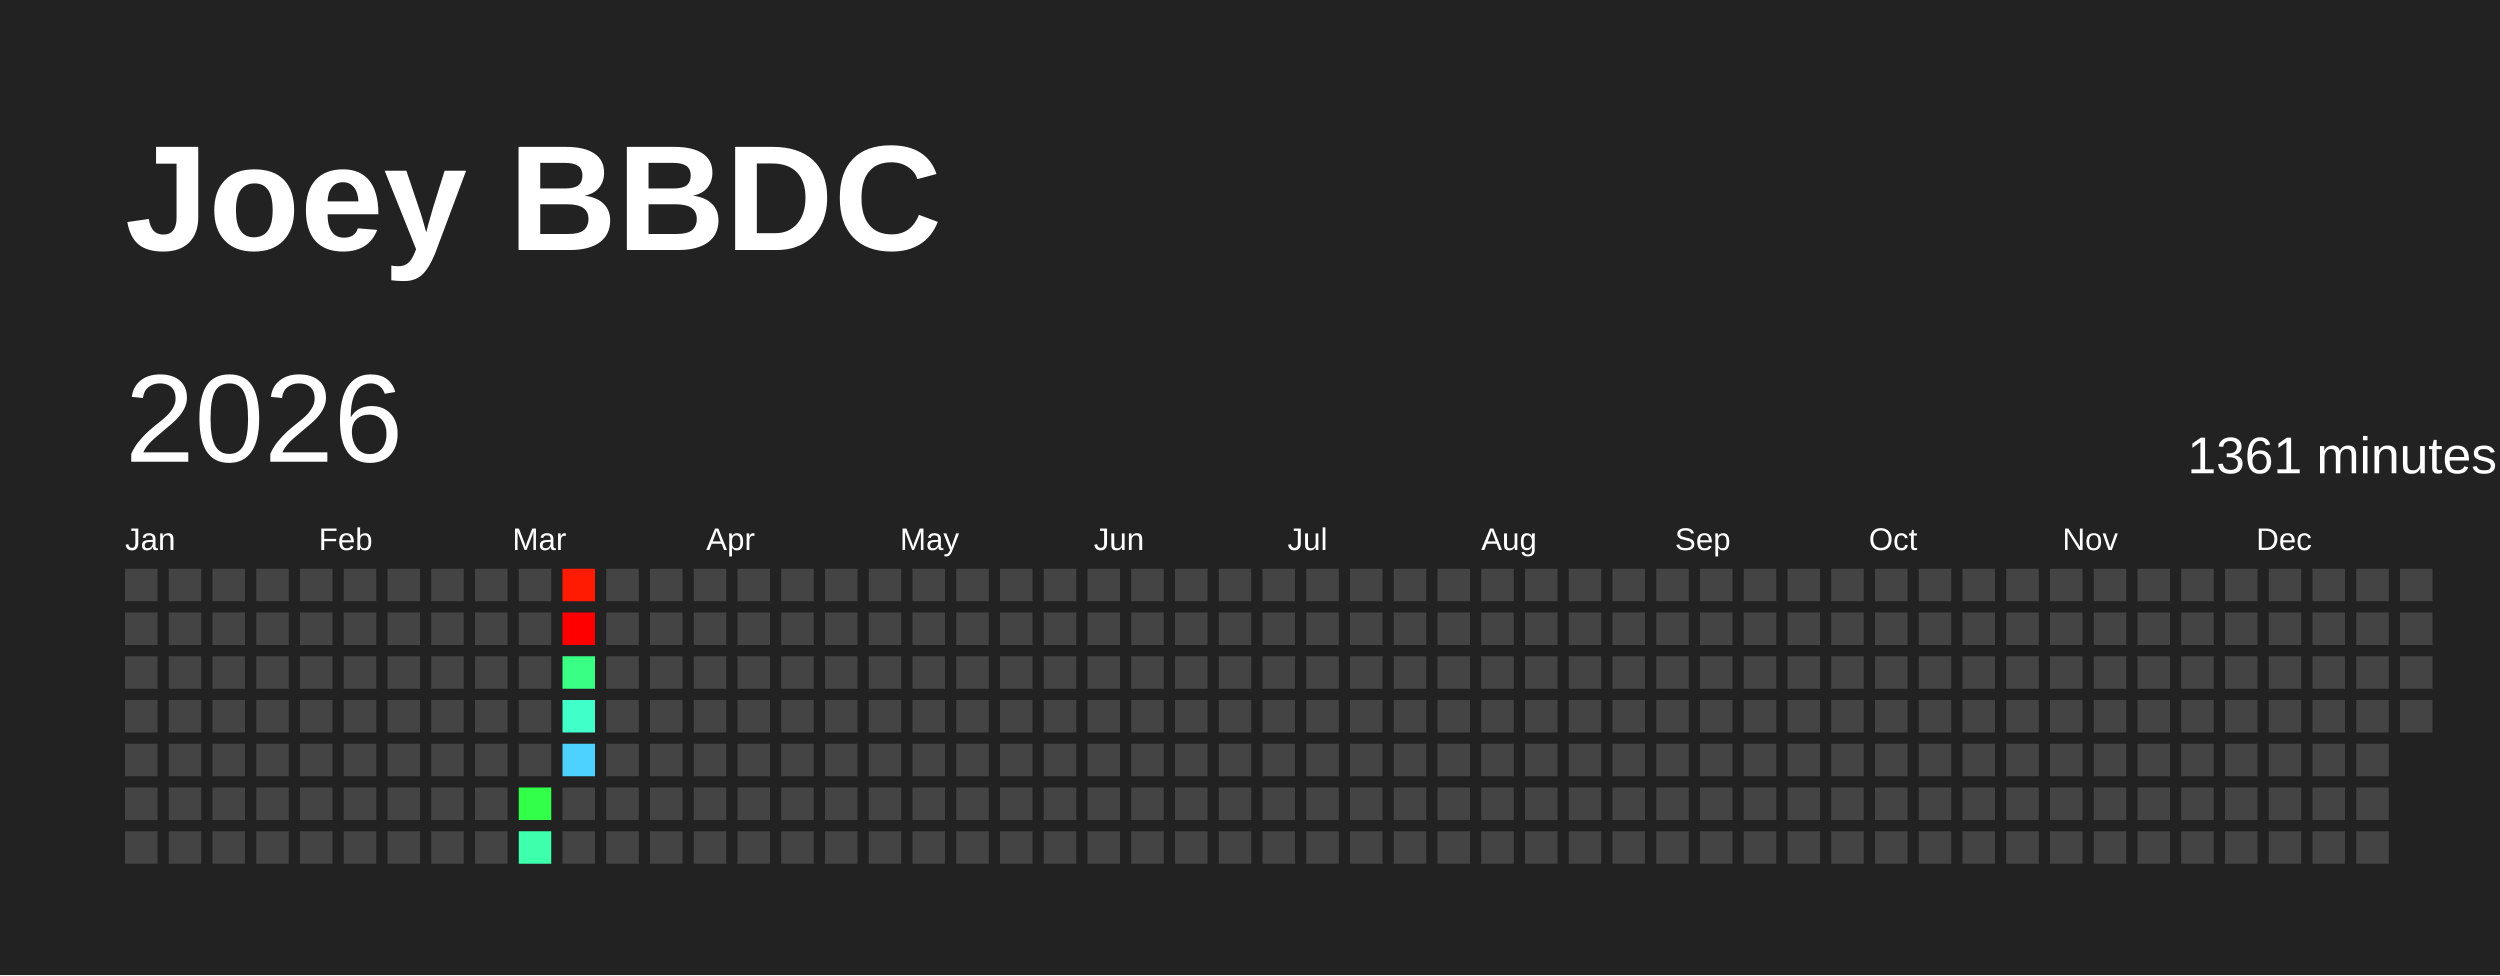
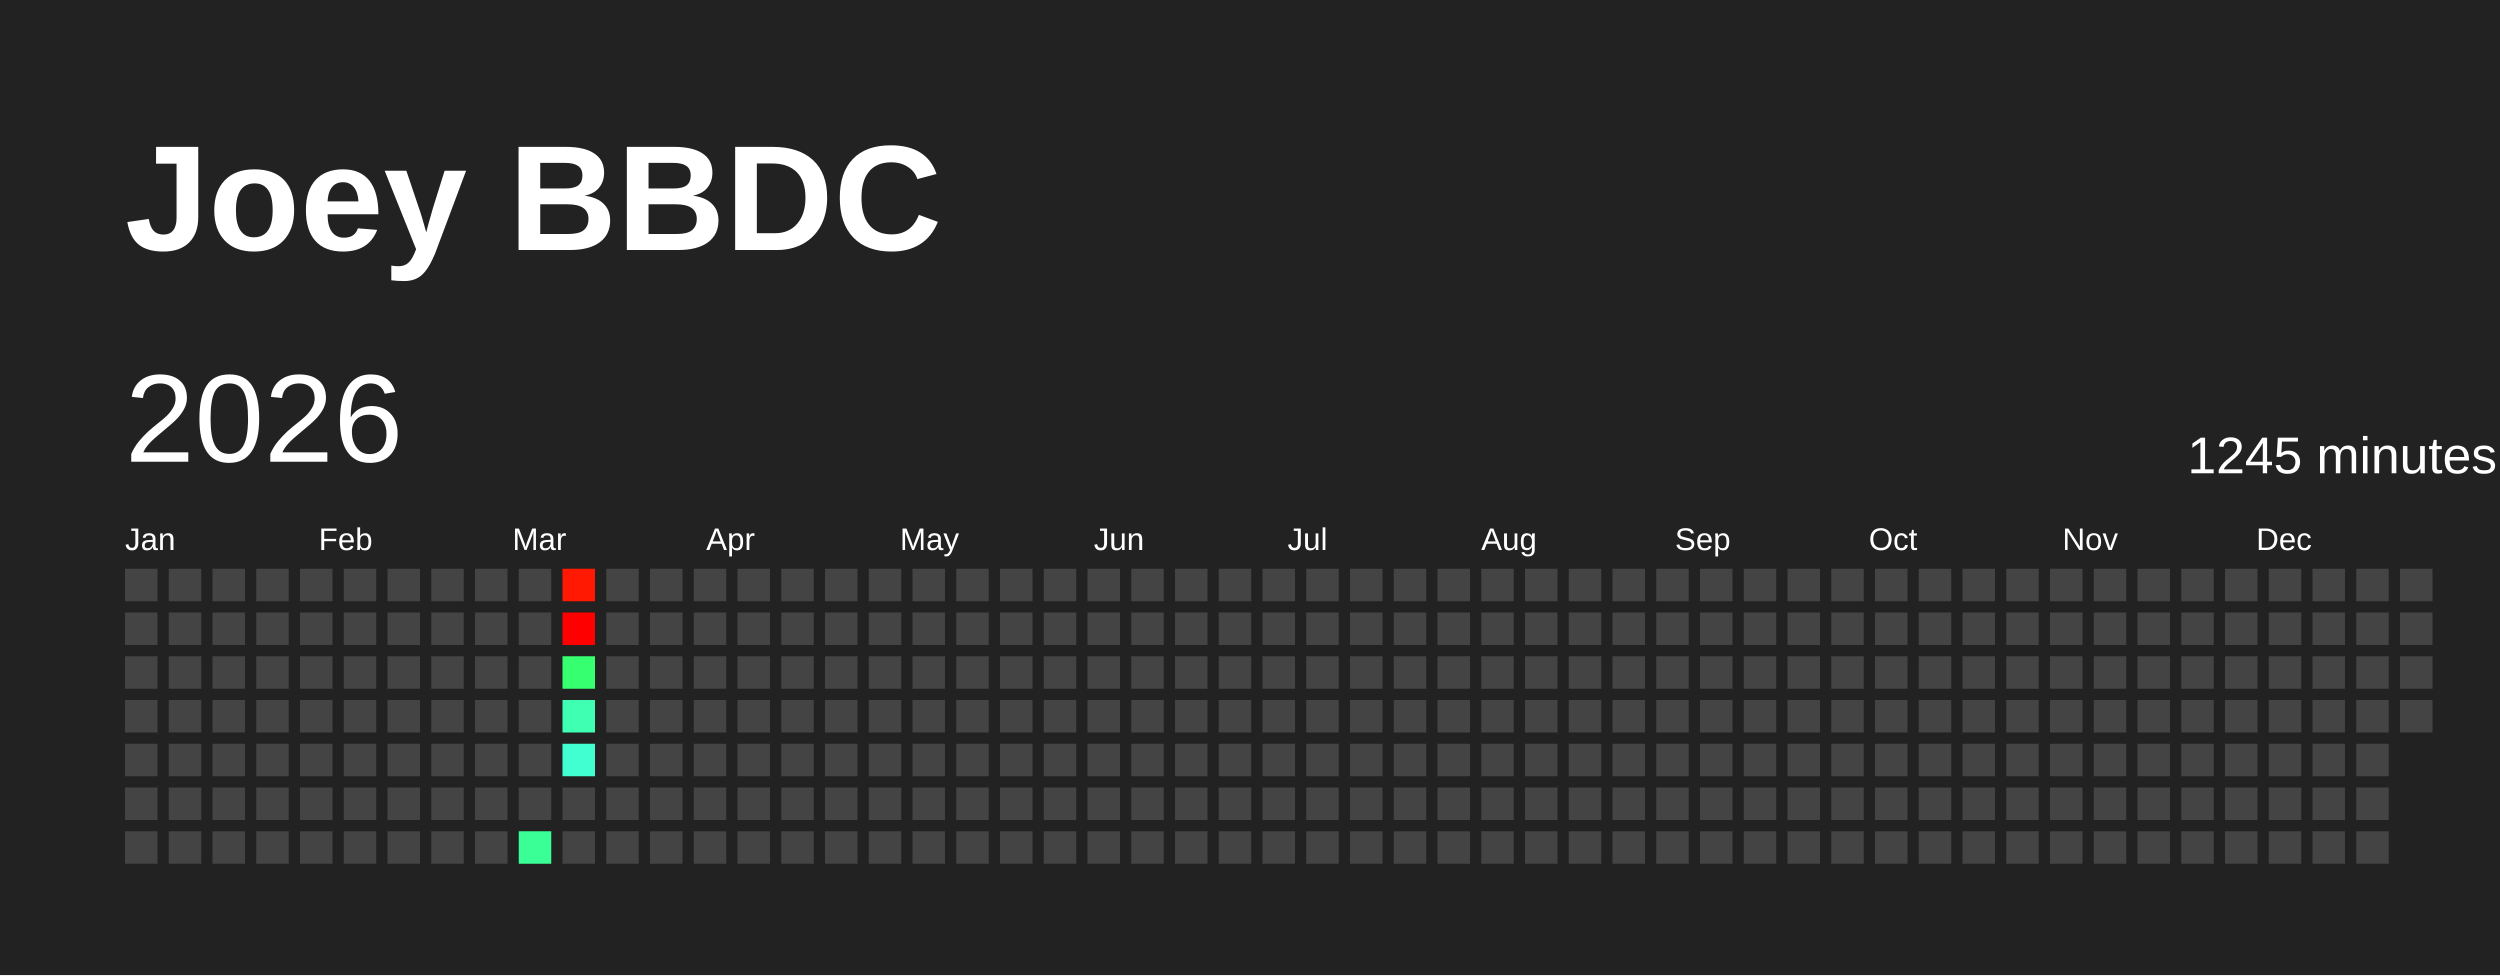
<svg xmlns="http://www.w3.org/2000/svg" baseProfile="full" height="78mm" version="1.1" viewBox="0,0,200,78" width="200mm">
  <defs />
  <rect fill="#222222" height="78" width="200" x="0" y="0" />
  <text fill="#FFFFFF" style="font-size:12px; font-family:Arial; font-weight:bold;" x="10" y="20">Joey BBDC</text>
  <text dominant-baseline="hanging" fill="#FFFFFF" style="font-size:10.0px; font-family:Arial;" x="10" y="30">2026</text>
-   <text dominant-baseline="hanging" fill="#FFFFFF" style="font-size:4.125px; font-family:Arial;" x="175" y="35">1361 minutes</text>
+   <text dominant-baseline="hanging" fill="#FFFFFF" style="font-size:4.125px; font-family:Arial;" x="175" y="35">1245 minutes</text>
  <text fill="#FFFFFF" style="font-size:2.5px; font-family:Arial" x="10.0" y="44">Jan</text>
  <text fill="#FFFFFF" style="font-size:2.5px; font-family:Arial" x="25.5" y="44">Feb</text>
  <text fill="#FFFFFF" style="font-size:2.5px; font-family:Arial" x="41.0" y="44">Mar</text>
  <text fill="#FFFFFF" style="font-size:2.5px; font-family:Arial" x="56.5" y="44">Apr</text>
  <text fill="#FFFFFF" style="font-size:2.5px; font-family:Arial" x="72.0" y="44">May</text>
  <text fill="#FFFFFF" style="font-size:2.5px; font-family:Arial" x="87.5" y="44">Jun</text>
  <text fill="#FFFFFF" style="font-size:2.5px; font-family:Arial" x="103.0" y="44">Jul</text>
  <text fill="#FFFFFF" style="font-size:2.5px; font-family:Arial" x="118.5" y="44">Aug</text>
  <text fill="#FFFFFF" style="font-size:2.5px; font-family:Arial" x="134.0" y="44">Sep</text>
  <text fill="#FFFFFF" style="font-size:2.5px; font-family:Arial" x="149.5" y="44">Oct</text>
  <text fill="#FFFFFF" style="font-size:2.5px; font-family:Arial" x="165.0" y="44">Nov</text>
  <text fill="#FFFFFF" style="font-size:2.5px; font-family:Arial" x="180.5" y="44">Dec</text>
  <rect fill="#444444" height="2.6" width="2.6" x="10.0" y="45.5" />
  <rect fill="#444444" height="2.6" width="2.6" x="10.0" y="49.0" />
  <rect fill="#444444" height="2.6" width="2.6" x="10.0" y="52.5" />
  <rect fill="#444444" height="2.6" width="2.6" x="10.0" y="56.0" />
  <rect fill="#444444" height="2.6" width="2.6" x="10.0" y="59.5" />
  <rect fill="#444444" height="2.6" width="2.6" x="10.0" y="63.0" />
  <rect fill="#444444" height="2.6" width="2.6" x="10.0" y="66.5" />
  <rect fill="#444444" height="2.6" width="2.6" x="13.5" y="45.5" />
  <rect fill="#444444" height="2.6" width="2.6" x="13.5" y="49.0" />
  <rect fill="#444444" height="2.6" width="2.6" x="13.5" y="52.5" />
  <rect fill="#444444" height="2.6" width="2.6" x="13.5" y="56.0" />
  <rect fill="#444444" height="2.6" width="2.6" x="13.5" y="59.5" />
  <rect fill="#444444" height="2.6" width="2.6" x="13.5" y="63.0" />
  <rect fill="#444444" height="2.6" width="2.6" x="13.5" y="66.5" />
  <rect fill="#444444" height="2.6" width="2.6" x="17.0" y="45.5" />
  <rect fill="#444444" height="2.6" width="2.6" x="17.0" y="49.0" />
  <rect fill="#444444" height="2.6" width="2.6" x="17.0" y="52.5" />
  <rect fill="#444444" height="2.6" width="2.6" x="17.0" y="56.0" />
  <rect fill="#444444" height="2.6" width="2.6" x="17.0" y="59.5" />
  <rect fill="#444444" height="2.6" width="2.6" x="17.0" y="63.0" />
  <rect fill="#444444" height="2.6" width="2.6" x="17.0" y="66.5" />
  <rect fill="#444444" height="2.6" width="2.6" x="20.5" y="45.5" />
  <rect fill="#444444" height="2.6" width="2.6" x="20.5" y="49.0" />
  <rect fill="#444444" height="2.6" width="2.6" x="20.5" y="52.5" />
  <rect fill="#444444" height="2.6" width="2.6" x="20.5" y="56.0" />
  <rect fill="#444444" height="2.6" width="2.6" x="20.5" y="59.5" />
  <rect fill="#444444" height="2.6" width="2.6" x="20.5" y="63.0" />
  <rect fill="#444444" height="2.6" width="2.6" x="20.5" y="66.5" />
  <rect fill="#444444" height="2.6" width="2.6" x="24.0" y="45.5" />
  <rect fill="#444444" height="2.6" width="2.6" x="24.0" y="49.0" />
  <rect fill="#444444" height="2.6" width="2.6" x="24.0" y="52.5" />
  <rect fill="#444444" height="2.6" width="2.6" x="24.0" y="56.0" />
  <rect fill="#444444" height="2.6" width="2.6" x="24.0" y="59.5" />
  <rect fill="#444444" height="2.6" width="2.6" x="24.0" y="63.0" />
  <rect fill="#444444" height="2.6" width="2.6" x="24.0" y="66.5" />
  <rect fill="#444444" height="2.6" width="2.6" x="27.5" y="45.5" />
  <rect fill="#444444" height="2.6" width="2.6" x="27.5" y="49.0" />
  <rect fill="#444444" height="2.6" width="2.6" x="27.5" y="52.5" />
  <rect fill="#444444" height="2.6" width="2.6" x="27.5" y="56.0" />
  <rect fill="#444444" height="2.6" width="2.6" x="27.5" y="59.5" />
  <rect fill="#444444" height="2.6" width="2.6" x="27.5" y="63.0" />
  <rect fill="#444444" height="2.6" width="2.6" x="27.5" y="66.5" />
  <rect fill="#444444" height="2.6" width="2.6" x="31.0" y="45.5" />
  <rect fill="#444444" height="2.6" width="2.6" x="31.0" y="49.0" />
  <rect fill="#444444" height="2.6" width="2.6" x="31.0" y="52.5" />
  <rect fill="#444444" height="2.6" width="2.6" x="31.0" y="56.0" />
  <rect fill="#444444" height="2.6" width="2.6" x="31.0" y="59.5" />
  <rect fill="#444444" height="2.6" width="2.6" x="31.0" y="63.0" />
  <rect fill="#444444" height="2.6" width="2.6" x="31.0" y="66.5" />
  <rect fill="#444444" height="2.6" width="2.6" x="34.5" y="45.5" />
  <rect fill="#444444" height="2.6" width="2.6" x="34.5" y="49.0" />
  <rect fill="#444444" height="2.6" width="2.6" x="34.5" y="52.5" />
  <rect fill="#444444" height="2.6" width="2.6" x="34.5" y="56.0" />
  <rect fill="#444444" height="2.6" width="2.6" x="34.5" y="59.5" />
  <rect fill="#444444" height="2.6" width="2.6" x="34.5" y="63.0" />
  <rect fill="#444444" height="2.6" width="2.6" x="34.5" y="66.5" />
  <rect fill="#444444" height="2.6" width="2.6" x="38.0" y="45.5" />
  <rect fill="#444444" height="2.6" width="2.6" x="38.0" y="49.0" />
  <rect fill="#444444" height="2.6" width="2.6" x="38.0" y="52.5" />
  <rect fill="#444444" height="2.6" width="2.6" x="38.0" y="56.0" />
  <rect fill="#444444" height="2.6" width="2.6" x="38.0" y="59.5" />
  <rect fill="#444444" height="2.6" width="2.6" x="38.0" y="63.0" />
  <rect fill="#444444" height="2.6" width="2.6" x="38.0" y="66.5" />
  <rect fill="#444444" height="2.6" width="2.6" x="41.5" y="45.5" />
  <rect fill="#444444" height="2.6" width="2.6" x="41.5" y="49.0" />
  <rect fill="#444444" height="2.6" width="2.6" x="41.5" y="52.5" />
  <rect fill="#444444" height="2.6" width="2.6" x="41.5" y="56.0" />
  <rect fill="#444444" height="2.6" width="2.6" x="41.5" y="59.5" />
-   <rect fill="#32ff49" height="2.6" width="2.6" x="41.5" y="63.0" />
-   <rect fill="#3dffac" height="2.6" width="2.6" x="41.5" y="66.5" />
-   <rect fill="#ff1a02" height="2.6" width="2.6" x="45.0" y="45.5" />
+   <rect fill="#444444" height="2.6" width="2.6" x="41.5" y="63.0" />
+   <rect fill="#3aff96" height="2.6" width="2.6" x="41.5" y="66.5" />
+   <rect fill="#ff1902" height="2.6" width="2.6" x="45.0" y="45.5" />
  <rect fill="red" height="2.6" width="2.6" x="45.0" y="49.0" />
-   <rect fill="#39ff85" height="2.6" width="2.6" x="45.0" y="52.5" />
-   <rect fill="#40ffc9" height="2.6" width="2.6" x="45.0" y="56.0" />
-   <rect fill="#4dd2ff" height="2.6" width="2.6" x="45.0" y="59.5" />
+   <rect fill="#36ff70" height="2.6" width="2.6" x="45.0" y="52.5" />
+   <rect fill="#3effb2" height="2.6" width="2.6" x="45.0" y="56.0" />
+   <rect fill="#41ffd1" height="2.6" width="2.6" x="45.0" y="59.5" />
  <rect fill="#444444" height="2.6" width="2.6" x="45.0" y="63.0" />
  <rect fill="#444444" height="2.6" width="2.6" x="45.0" y="66.5" />
  <rect fill="#444444" height="2.6" width="2.6" x="48.5" y="45.5" />
  <rect fill="#444444" height="2.6" width="2.6" x="48.5" y="49.0" />
  <rect fill="#444444" height="2.6" width="2.6" x="48.5" y="52.5" />
  <rect fill="#444444" height="2.6" width="2.6" x="48.5" y="56.0" />
  <rect fill="#444444" height="2.6" width="2.6" x="48.5" y="59.5" />
  <rect fill="#444444" height="2.6" width="2.6" x="48.5" y="63.0" />
  <rect fill="#444444" height="2.6" width="2.6" x="48.5" y="66.5" />
  <rect fill="#444444" height="2.6" width="2.6" x="52.0" y="45.5" />
  <rect fill="#444444" height="2.6" width="2.6" x="52.0" y="49.0" />
  <rect fill="#444444" height="2.6" width="2.6" x="52.0" y="52.5" />
  <rect fill="#444444" height="2.6" width="2.6" x="52.0" y="56.0" />
  <rect fill="#444444" height="2.6" width="2.6" x="52.0" y="59.5" />
  <rect fill="#444444" height="2.6" width="2.6" x="52.0" y="63.0" />
  <rect fill="#444444" height="2.6" width="2.6" x="52.0" y="66.5" />
  <rect fill="#444444" height="2.6" width="2.6" x="55.5" y="45.5" />
  <rect fill="#444444" height="2.6" width="2.6" x="55.5" y="49.0" />
  <rect fill="#444444" height="2.6" width="2.6" x="55.5" y="52.5" />
  <rect fill="#444444" height="2.6" width="2.6" x="55.5" y="56.0" />
  <rect fill="#444444" height="2.6" width="2.6" x="55.5" y="59.5" />
  <rect fill="#444444" height="2.6" width="2.6" x="55.5" y="63.0" />
  <rect fill="#444444" height="2.6" width="2.6" x="55.5" y="66.5" />
  <rect fill="#444444" height="2.6" width="2.6" x="59.0" y="45.5" />
  <rect fill="#444444" height="2.6" width="2.6" x="59.0" y="49.0" />
  <rect fill="#444444" height="2.6" width="2.6" x="59.0" y="52.5" />
  <rect fill="#444444" height="2.6" width="2.6" x="59.0" y="56.0" />
  <rect fill="#444444" height="2.6" width="2.6" x="59.0" y="59.5" />
  <rect fill="#444444" height="2.6" width="2.6" x="59.0" y="63.0" />
  <rect fill="#444444" height="2.6" width="2.6" x="59.0" y="66.5" />
  <rect fill="#444444" height="2.6" width="2.6" x="62.5" y="45.5" />
  <rect fill="#444444" height="2.6" width="2.6" x="62.5" y="49.0" />
  <rect fill="#444444" height="2.6" width="2.6" x="62.5" y="52.5" />
  <rect fill="#444444" height="2.6" width="2.6" x="62.5" y="56.0" />
  <rect fill="#444444" height="2.6" width="2.6" x="62.5" y="59.5" />
  <rect fill="#444444" height="2.6" width="2.6" x="62.5" y="63.0" />
  <rect fill="#444444" height="2.6" width="2.6" x="62.5" y="66.5" />
  <rect fill="#444444" height="2.6" width="2.6" x="66.0" y="45.5" />
  <rect fill="#444444" height="2.6" width="2.6" x="66.0" y="49.0" />
  <rect fill="#444444" height="2.6" width="2.6" x="66.0" y="52.5" />
  <rect fill="#444444" height="2.6" width="2.6" x="66.0" y="56.0" />
  <rect fill="#444444" height="2.6" width="2.6" x="66.0" y="59.5" />
  <rect fill="#444444" height="2.6" width="2.6" x="66.0" y="63.0" />
  <rect fill="#444444" height="2.6" width="2.6" x="66.0" y="66.5" />
  <rect fill="#444444" height="2.6" width="2.6" x="69.5" y="45.5" />
  <rect fill="#444444" height="2.6" width="2.6" x="69.5" y="49.0" />
  <rect fill="#444444" height="2.6" width="2.6" x="69.5" y="52.5" />
  <rect fill="#444444" height="2.6" width="2.6" x="69.5" y="56.0" />
  <rect fill="#444444" height="2.6" width="2.6" x="69.5" y="59.5" />
  <rect fill="#444444" height="2.6" width="2.6" x="69.5" y="63.0" />
  <rect fill="#444444" height="2.6" width="2.6" x="69.5" y="66.5" />
  <rect fill="#444444" height="2.6" width="2.6" x="73.0" y="45.5" />
  <rect fill="#444444" height="2.6" width="2.6" x="73.0" y="49.0" />
  <rect fill="#444444" height="2.6" width="2.6" x="73.0" y="52.5" />
  <rect fill="#444444" height="2.6" width="2.6" x="73.0" y="56.0" />
  <rect fill="#444444" height="2.6" width="2.6" x="73.0" y="59.5" />
  <rect fill="#444444" height="2.6" width="2.6" x="73.0" y="63.0" />
  <rect fill="#444444" height="2.6" width="2.6" x="73.0" y="66.5" />
  <rect fill="#444444" height="2.6" width="2.6" x="76.5" y="45.5" />
  <rect fill="#444444" height="2.6" width="2.6" x="76.5" y="49.0" />
  <rect fill="#444444" height="2.6" width="2.6" x="76.5" y="52.5" />
  <rect fill="#444444" height="2.6" width="2.6" x="76.5" y="56.0" />
  <rect fill="#444444" height="2.6" width="2.6" x="76.5" y="59.5" />
  <rect fill="#444444" height="2.6" width="2.6" x="76.5" y="63.0" />
  <rect fill="#444444" height="2.6" width="2.6" x="76.5" y="66.5" />
  <rect fill="#444444" height="2.6" width="2.6" x="80.0" y="45.5" />
  <rect fill="#444444" height="2.6" width="2.6" x="80.0" y="49.0" />
  <rect fill="#444444" height="2.6" width="2.6" x="80.0" y="52.5" />
  <rect fill="#444444" height="2.6" width="2.6" x="80.0" y="56.0" />
  <rect fill="#444444" height="2.6" width="2.6" x="80.0" y="59.5" />
  <rect fill="#444444" height="2.6" width="2.6" x="80.0" y="63.0" />
  <rect fill="#444444" height="2.6" width="2.6" x="80.0" y="66.5" />
  <rect fill="#444444" height="2.6" width="2.6" x="83.5" y="45.5" />
  <rect fill="#444444" height="2.6" width="2.6" x="83.5" y="49.0" />
  <rect fill="#444444" height="2.6" width="2.6" x="83.5" y="52.5" />
  <rect fill="#444444" height="2.6" width="2.6" x="83.5" y="56.0" />
  <rect fill="#444444" height="2.6" width="2.6" x="83.5" y="59.5" />
  <rect fill="#444444" height="2.6" width="2.6" x="83.5" y="63.0" />
  <rect fill="#444444" height="2.6" width="2.6" x="83.5" y="66.5" />
  <rect fill="#444444" height="2.6" width="2.6" x="87.0" y="45.5" />
  <rect fill="#444444" height="2.6" width="2.6" x="87.0" y="49.0" />
  <rect fill="#444444" height="2.6" width="2.6" x="87.0" y="52.5" />
  <rect fill="#444444" height="2.6" width="2.6" x="87.0" y="56.0" />
  <rect fill="#444444" height="2.6" width="2.6" x="87.0" y="59.5" />
  <rect fill="#444444" height="2.6" width="2.6" x="87.0" y="63.0" />
  <rect fill="#444444" height="2.6" width="2.6" x="87.0" y="66.5" />
  <rect fill="#444444" height="2.6" width="2.6" x="90.5" y="45.5" />
  <rect fill="#444444" height="2.6" width="2.6" x="90.5" y="49.0" />
  <rect fill="#444444" height="2.6" width="2.6" x="90.5" y="52.5" />
  <rect fill="#444444" height="2.6" width="2.6" x="90.5" y="56.0" />
  <rect fill="#444444" height="2.6" width="2.6" x="90.5" y="59.5" />
  <rect fill="#444444" height="2.6" width="2.6" x="90.5" y="63.0" />
  <rect fill="#444444" height="2.6" width="2.6" x="90.5" y="66.5" />
  <rect fill="#444444" height="2.6" width="2.6" x="94.0" y="45.5" />
  <rect fill="#444444" height="2.6" width="2.6" x="94.0" y="49.0" />
  <rect fill="#444444" height="2.6" width="2.6" x="94.0" y="52.5" />
  <rect fill="#444444" height="2.6" width="2.6" x="94.0" y="56.0" />
  <rect fill="#444444" height="2.6" width="2.6" x="94.0" y="59.5" />
  <rect fill="#444444" height="2.6" width="2.6" x="94.0" y="63.0" />
  <rect fill="#444444" height="2.6" width="2.6" x="94.0" y="66.5" />
  <rect fill="#444444" height="2.6" width="2.6" x="97.5" y="45.5" />
  <rect fill="#444444" height="2.6" width="2.6" x="97.5" y="49.0" />
  <rect fill="#444444" height="2.6" width="2.6" x="97.5" y="52.5" />
  <rect fill="#444444" height="2.6" width="2.6" x="97.5" y="56.0" />
  <rect fill="#444444" height="2.6" width="2.6" x="97.5" y="59.5" />
  <rect fill="#444444" height="2.6" width="2.6" x="97.5" y="63.0" />
  <rect fill="#444444" height="2.6" width="2.6" x="97.5" y="66.5" />
  <rect fill="#444444" height="2.6" width="2.6" x="101.0" y="45.5" />
  <rect fill="#444444" height="2.6" width="2.6" x="101.0" y="49.0" />
  <rect fill="#444444" height="2.6" width="2.6" x="101.0" y="52.5" />
  <rect fill="#444444" height="2.6" width="2.6" x="101.0" y="56.0" />
  <rect fill="#444444" height="2.6" width="2.6" x="101.0" y="59.5" />
  <rect fill="#444444" height="2.6" width="2.6" x="101.0" y="63.0" />
  <rect fill="#444444" height="2.6" width="2.6" x="101.0" y="66.5" />
  <rect fill="#444444" height="2.6" width="2.6" x="104.5" y="45.5" />
  <rect fill="#444444" height="2.6" width="2.6" x="104.5" y="49.0" />
  <rect fill="#444444" height="2.6" width="2.6" x="104.5" y="52.5" />
  <rect fill="#444444" height="2.6" width="2.6" x="104.5" y="56.0" />
  <rect fill="#444444" height="2.6" width="2.6" x="104.5" y="59.5" />
  <rect fill="#444444" height="2.6" width="2.6" x="104.5" y="63.0" />
  <rect fill="#444444" height="2.6" width="2.6" x="104.5" y="66.5" />
  <rect fill="#444444" height="2.6" width="2.6" x="108.0" y="45.5" />
  <rect fill="#444444" height="2.6" width="2.6" x="108.0" y="49.0" />
  <rect fill="#444444" height="2.6" width="2.6" x="108.0" y="52.5" />
  <rect fill="#444444" height="2.6" width="2.6" x="108.0" y="56.0" />
  <rect fill="#444444" height="2.6" width="2.6" x="108.0" y="59.5" />
  <rect fill="#444444" height="2.6" width="2.6" x="108.0" y="63.0" />
  <rect fill="#444444" height="2.6" width="2.6" x="108.0" y="66.5" />
  <rect fill="#444444" height="2.6" width="2.6" x="111.5" y="45.5" />
  <rect fill="#444444" height="2.6" width="2.6" x="111.5" y="49.0" />
  <rect fill="#444444" height="2.6" width="2.6" x="111.5" y="52.5" />
  <rect fill="#444444" height="2.6" width="2.6" x="111.5" y="56.0" />
  <rect fill="#444444" height="2.6" width="2.6" x="111.5" y="59.5" />
  <rect fill="#444444" height="2.6" width="2.6" x="111.5" y="63.0" />
  <rect fill="#444444" height="2.6" width="2.6" x="111.5" y="66.5" />
  <rect fill="#444444" height="2.6" width="2.6" x="115.0" y="45.5" />
  <rect fill="#444444" height="2.6" width="2.6" x="115.0" y="49.0" />
  <rect fill="#444444" height="2.6" width="2.6" x="115.0" y="52.5" />
  <rect fill="#444444" height="2.6" width="2.6" x="115.0" y="56.0" />
  <rect fill="#444444" height="2.6" width="2.6" x="115.0" y="59.5" />
  <rect fill="#444444" height="2.6" width="2.6" x="115.0" y="63.0" />
  <rect fill="#444444" height="2.6" width="2.6" x="115.0" y="66.5" />
  <rect fill="#444444" height="2.6" width="2.6" x="118.5" y="45.5" />
  <rect fill="#444444" height="2.6" width="2.6" x="118.5" y="49.0" />
  <rect fill="#444444" height="2.6" width="2.6" x="118.5" y="52.5" />
  <rect fill="#444444" height="2.6" width="2.6" x="118.5" y="56.0" />
  <rect fill="#444444" height="2.6" width="2.6" x="118.5" y="59.5" />
  <rect fill="#444444" height="2.6" width="2.6" x="118.5" y="63.0" />
  <rect fill="#444444" height="2.6" width="2.6" x="118.5" y="66.5" />
  <rect fill="#444444" height="2.6" width="2.6" x="122.0" y="45.5" />
  <rect fill="#444444" height="2.6" width="2.6" x="122.0" y="49.0" />
  <rect fill="#444444" height="2.6" width="2.6" x="122.0" y="52.5" />
  <rect fill="#444444" height="2.6" width="2.6" x="122.0" y="56.0" />
  <rect fill="#444444" height="2.6" width="2.6" x="122.0" y="59.5" />
  <rect fill="#444444" height="2.6" width="2.6" x="122.0" y="63.0" />
  <rect fill="#444444" height="2.6" width="2.6" x="122.0" y="66.5" />
  <rect fill="#444444" height="2.6" width="2.6" x="125.5" y="45.5" />
  <rect fill="#444444" height="2.6" width="2.6" x="125.5" y="49.0" />
  <rect fill="#444444" height="2.6" width="2.6" x="125.5" y="52.5" />
  <rect fill="#444444" height="2.6" width="2.6" x="125.5" y="56.0" />
  <rect fill="#444444" height="2.6" width="2.6" x="125.5" y="59.5" />
  <rect fill="#444444" height="2.6" width="2.6" x="125.5" y="63.0" />
  <rect fill="#444444" height="2.6" width="2.6" x="125.5" y="66.5" />
  <rect fill="#444444" height="2.6" width="2.6" x="129.0" y="45.5" />
  <rect fill="#444444" height="2.6" width="2.6" x="129.0" y="49.0" />
  <rect fill="#444444" height="2.6" width="2.6" x="129.0" y="52.5" />
  <rect fill="#444444" height="2.6" width="2.6" x="129.0" y="56.0" />
  <rect fill="#444444" height="2.6" width="2.6" x="129.0" y="59.5" />
  <rect fill="#444444" height="2.6" width="2.6" x="129.0" y="63.0" />
  <rect fill="#444444" height="2.6" width="2.6" x="129.0" y="66.5" />
  <rect fill="#444444" height="2.6" width="2.6" x="132.5" y="45.5" />
  <rect fill="#444444" height="2.6" width="2.6" x="132.5" y="49.0" />
  <rect fill="#444444" height="2.6" width="2.6" x="132.5" y="52.5" />
  <rect fill="#444444" height="2.6" width="2.6" x="132.5" y="56.0" />
  <rect fill="#444444" height="2.6" width="2.6" x="132.5" y="59.5" />
  <rect fill="#444444" height="2.6" width="2.6" x="132.5" y="63.0" />
  <rect fill="#444444" height="2.6" width="2.6" x="132.5" y="66.5" />
  <rect fill="#444444" height="2.6" width="2.6" x="136.0" y="45.5" />
  <rect fill="#444444" height="2.6" width="2.6" x="136.0" y="49.0" />
  <rect fill="#444444" height="2.6" width="2.6" x="136.0" y="52.5" />
  <rect fill="#444444" height="2.6" width="2.6" x="136.0" y="56.0" />
  <rect fill="#444444" height="2.6" width="2.6" x="136.0" y="59.5" />
  <rect fill="#444444" height="2.6" width="2.6" x="136.0" y="63.0" />
  <rect fill="#444444" height="2.6" width="2.6" x="136.0" y="66.5" />
  <rect fill="#444444" height="2.6" width="2.6" x="139.5" y="45.5" />
  <rect fill="#444444" height="2.6" width="2.6" x="139.5" y="49.0" />
  <rect fill="#444444" height="2.6" width="2.6" x="139.5" y="52.5" />
  <rect fill="#444444" height="2.6" width="2.6" x="139.5" y="56.0" />
  <rect fill="#444444" height="2.6" width="2.6" x="139.5" y="59.5" />
  <rect fill="#444444" height="2.6" width="2.6" x="139.5" y="63.0" />
  <rect fill="#444444" height="2.6" width="2.6" x="139.5" y="66.5" />
  <rect fill="#444444" height="2.6" width="2.6" x="143.0" y="45.5" />
  <rect fill="#444444" height="2.6" width="2.6" x="143.0" y="49.0" />
  <rect fill="#444444" height="2.6" width="2.6" x="143.0" y="52.5" />
  <rect fill="#444444" height="2.6" width="2.6" x="143.0" y="56.0" />
  <rect fill="#444444" height="2.6" width="2.6" x="143.0" y="59.5" />
  <rect fill="#444444" height="2.6" width="2.6" x="143.0" y="63.0" />
  <rect fill="#444444" height="2.6" width="2.6" x="143.0" y="66.5" />
  <rect fill="#444444" height="2.6" width="2.6" x="146.5" y="45.5" />
  <rect fill="#444444" height="2.6" width="2.6" x="146.5" y="49.0" />
  <rect fill="#444444" height="2.6" width="2.6" x="146.5" y="52.5" />
  <rect fill="#444444" height="2.6" width="2.6" x="146.5" y="56.0" />
  <rect fill="#444444" height="2.6" width="2.6" x="146.5" y="59.5" />
  <rect fill="#444444" height="2.6" width="2.6" x="146.5" y="63.0" />
  <rect fill="#444444" height="2.6" width="2.6" x="146.5" y="66.5" />
  <rect fill="#444444" height="2.6" width="2.6" x="150.0" y="45.5" />
  <rect fill="#444444" height="2.6" width="2.6" x="150.0" y="49.0" />
  <rect fill="#444444" height="2.6" width="2.6" x="150.0" y="52.5" />
  <rect fill="#444444" height="2.6" width="2.6" x="150.0" y="56.0" />
  <rect fill="#444444" height="2.6" width="2.6" x="150.0" y="59.5" />
  <rect fill="#444444" height="2.6" width="2.6" x="150.0" y="63.0" />
  <rect fill="#444444" height="2.6" width="2.6" x="150.0" y="66.5" />
  <rect fill="#444444" height="2.6" width="2.6" x="153.5" y="45.5" />
  <rect fill="#444444" height="2.6" width="2.6" x="153.5" y="49.0" />
  <rect fill="#444444" height="2.6" width="2.6" x="153.5" y="52.5" />
  <rect fill="#444444" height="2.6" width="2.6" x="153.5" y="56.0" />
  <rect fill="#444444" height="2.6" width="2.6" x="153.5" y="59.5" />
  <rect fill="#444444" height="2.6" width="2.6" x="153.5" y="63.0" />
  <rect fill="#444444" height="2.6" width="2.6" x="153.5" y="66.5" />
  <rect fill="#444444" height="2.6" width="2.6" x="157.0" y="45.5" />
  <rect fill="#444444" height="2.6" width="2.6" x="157.0" y="49.0" />
  <rect fill="#444444" height="2.6" width="2.6" x="157.0" y="52.5" />
  <rect fill="#444444" height="2.6" width="2.6" x="157.0" y="56.0" />
  <rect fill="#444444" height="2.6" width="2.6" x="157.0" y="59.5" />
  <rect fill="#444444" height="2.6" width="2.6" x="157.0" y="63.0" />
  <rect fill="#444444" height="2.6" width="2.6" x="157.0" y="66.5" />
  <rect fill="#444444" height="2.6" width="2.6" x="160.5" y="45.5" />
  <rect fill="#444444" height="2.6" width="2.6" x="160.5" y="49.0" />
  <rect fill="#444444" height="2.6" width="2.6" x="160.5" y="52.5" />
  <rect fill="#444444" height="2.6" width="2.6" x="160.5" y="56.0" />
  <rect fill="#444444" height="2.6" width="2.6" x="160.5" y="59.5" />
  <rect fill="#444444" height="2.6" width="2.6" x="160.5" y="63.0" />
  <rect fill="#444444" height="2.6" width="2.6" x="160.5" y="66.5" />
  <rect fill="#444444" height="2.6" width="2.6" x="164.0" y="45.5" />
  <rect fill="#444444" height="2.6" width="2.6" x="164.0" y="49.0" />
  <rect fill="#444444" height="2.6" width="2.6" x="164.0" y="52.5" />
  <rect fill="#444444" height="2.6" width="2.6" x="164.0" y="56.0" />
  <rect fill="#444444" height="2.6" width="2.6" x="164.0" y="59.5" />
  <rect fill="#444444" height="2.6" width="2.6" x="164.0" y="63.0" />
  <rect fill="#444444" height="2.6" width="2.6" x="164.0" y="66.5" />
  <rect fill="#444444" height="2.6" width="2.6" x="167.5" y="45.5" />
  <rect fill="#444444" height="2.6" width="2.6" x="167.5" y="49.0" />
  <rect fill="#444444" height="2.6" width="2.6" x="167.5" y="52.5" />
  <rect fill="#444444" height="2.6" width="2.6" x="167.5" y="56.0" />
  <rect fill="#444444" height="2.6" width="2.6" x="167.5" y="59.5" />
  <rect fill="#444444" height="2.6" width="2.6" x="167.5" y="63.0" />
  <rect fill="#444444" height="2.6" width="2.6" x="167.5" y="66.5" />
  <rect fill="#444444" height="2.6" width="2.6" x="171.0" y="45.5" />
  <rect fill="#444444" height="2.6" width="2.6" x="171.0" y="49.0" />
  <rect fill="#444444" height="2.6" width="2.6" x="171.0" y="52.5" />
  <rect fill="#444444" height="2.6" width="2.6" x="171.0" y="56.0" />
  <rect fill="#444444" height="2.6" width="2.6" x="171.0" y="59.5" />
  <rect fill="#444444" height="2.6" width="2.6" x="171.0" y="63.0" />
  <rect fill="#444444" height="2.6" width="2.6" x="171.0" y="66.5" />
  <rect fill="#444444" height="2.6" width="2.6" x="174.5" y="45.5" />
  <rect fill="#444444" height="2.6" width="2.6" x="174.5" y="49.0" />
  <rect fill="#444444" height="2.6" width="2.6" x="174.5" y="52.5" />
  <rect fill="#444444" height="2.6" width="2.6" x="174.5" y="56.0" />
  <rect fill="#444444" height="2.6" width="2.6" x="174.5" y="59.5" />
  <rect fill="#444444" height="2.6" width="2.6" x="174.5" y="63.0" />
  <rect fill="#444444" height="2.6" width="2.6" x="174.5" y="66.5" />
  <rect fill="#444444" height="2.6" width="2.6" x="178.0" y="45.5" />
  <rect fill="#444444" height="2.6" width="2.6" x="178.0" y="49.0" />
  <rect fill="#444444" height="2.6" width="2.6" x="178.0" y="52.5" />
  <rect fill="#444444" height="2.6" width="2.6" x="178.0" y="56.0" />
  <rect fill="#444444" height="2.6" width="2.6" x="178.0" y="59.5" />
  <rect fill="#444444" height="2.6" width="2.6" x="178.0" y="63.0" />
  <rect fill="#444444" height="2.6" width="2.6" x="178.0" y="66.5" />
  <rect fill="#444444" height="2.6" width="2.6" x="181.5" y="45.5" />
  <rect fill="#444444" height="2.6" width="2.6" x="181.5" y="49.0" />
  <rect fill="#444444" height="2.6" width="2.6" x="181.5" y="52.5" />
  <rect fill="#444444" height="2.6" width="2.6" x="181.5" y="56.0" />
  <rect fill="#444444" height="2.6" width="2.6" x="181.5" y="59.5" />
  <rect fill="#444444" height="2.6" width="2.6" x="181.5" y="63.0" />
  <rect fill="#444444" height="2.6" width="2.6" x="181.5" y="66.5" />
  <rect fill="#444444" height="2.6" width="2.6" x="185.0" y="45.5" />
  <rect fill="#444444" height="2.6" width="2.6" x="185.0" y="49.0" />
  <rect fill="#444444" height="2.6" width="2.6" x="185.0" y="52.5" />
  <rect fill="#444444" height="2.6" width="2.6" x="185.0" y="56.0" />
  <rect fill="#444444" height="2.6" width="2.6" x="185.0" y="59.5" />
  <rect fill="#444444" height="2.6" width="2.6" x="185.0" y="63.0" />
  <rect fill="#444444" height="2.6" width="2.6" x="185.0" y="66.5" />
  <rect fill="#444444" height="2.6" width="2.6" x="188.5" y="45.5" />
  <rect fill="#444444" height="2.6" width="2.6" x="188.5" y="49.0" />
  <rect fill="#444444" height="2.6" width="2.6" x="188.5" y="52.5" />
  <rect fill="#444444" height="2.6" width="2.6" x="188.5" y="56.0" />
  <rect fill="#444444" height="2.6" width="2.6" x="188.5" y="59.5" />
  <rect fill="#444444" height="2.6" width="2.6" x="188.5" y="63.0" />
  <rect fill="#444444" height="2.6" width="2.6" x="188.5" y="66.5" />
  <rect fill="#444444" height="2.6" width="2.6" x="192.0" y="45.5" />
  <rect fill="#444444" height="2.6" width="2.6" x="192.0" y="49.0" />
  <rect fill="#444444" height="2.6" width="2.6" x="192.0" y="52.5" />
  <rect fill="#444444" height="2.6" width="2.6" x="192.0" y="56.0" />
</svg>
